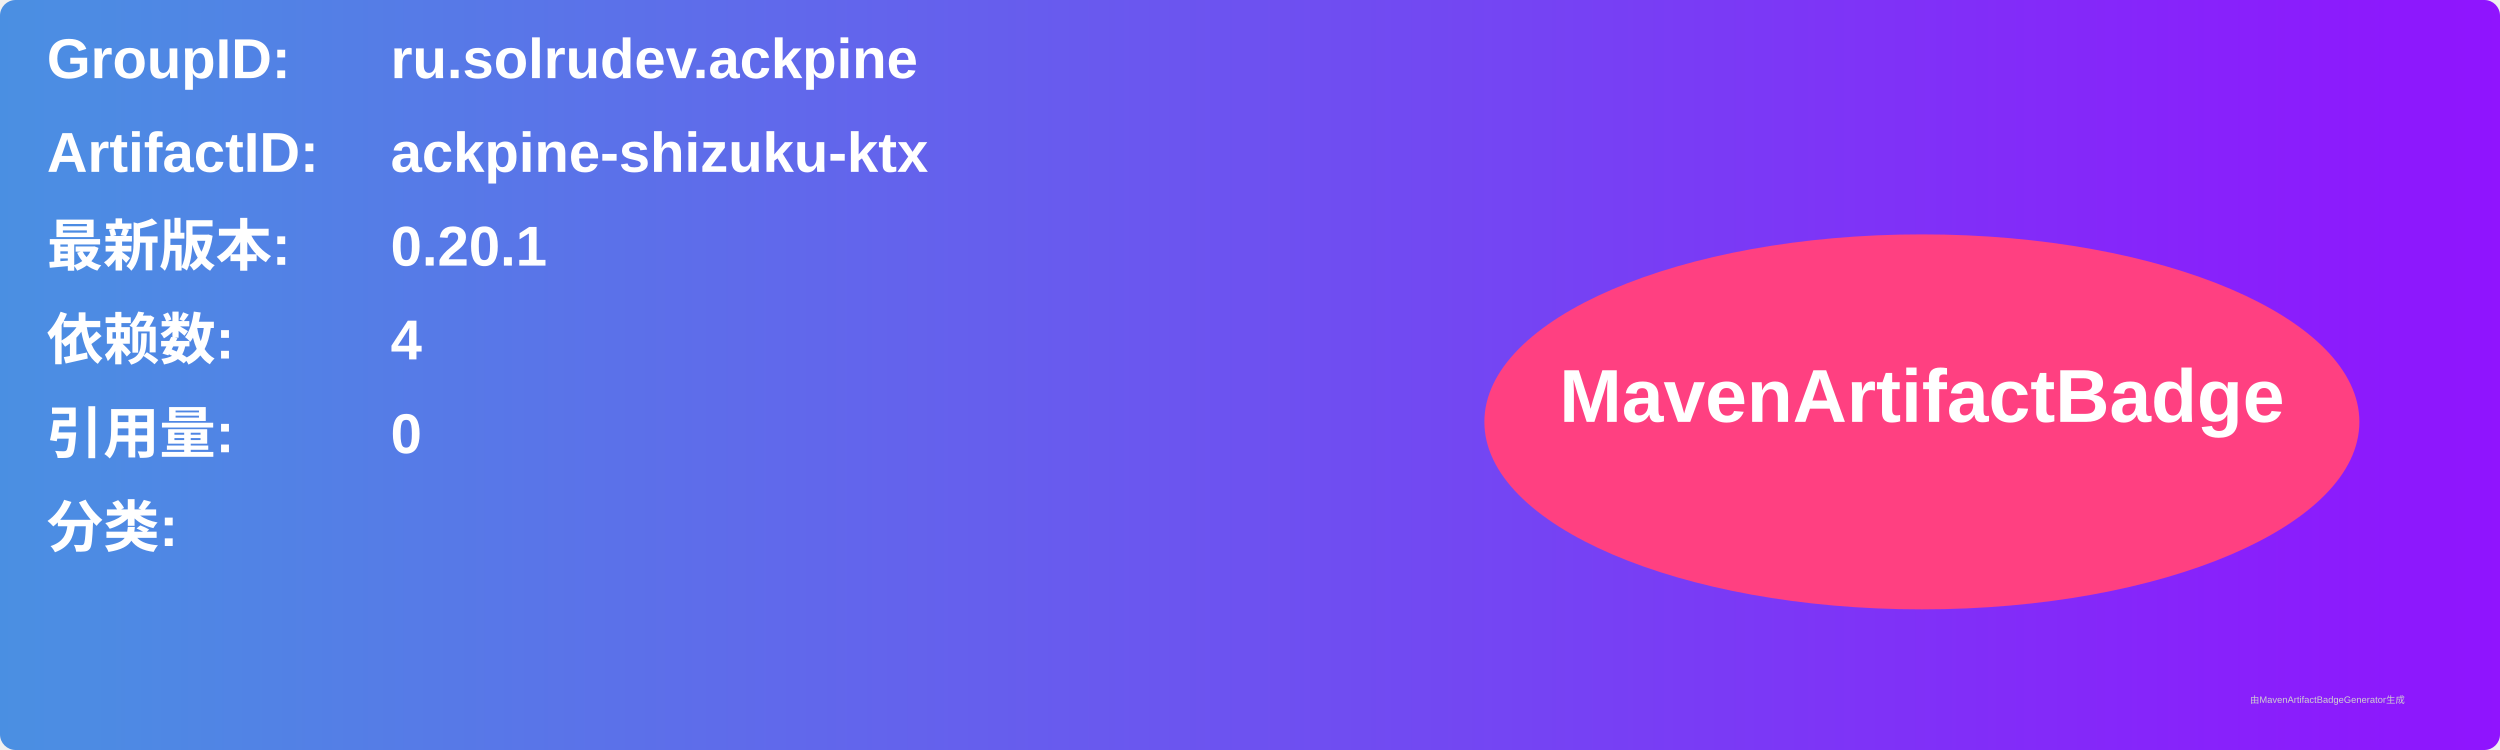
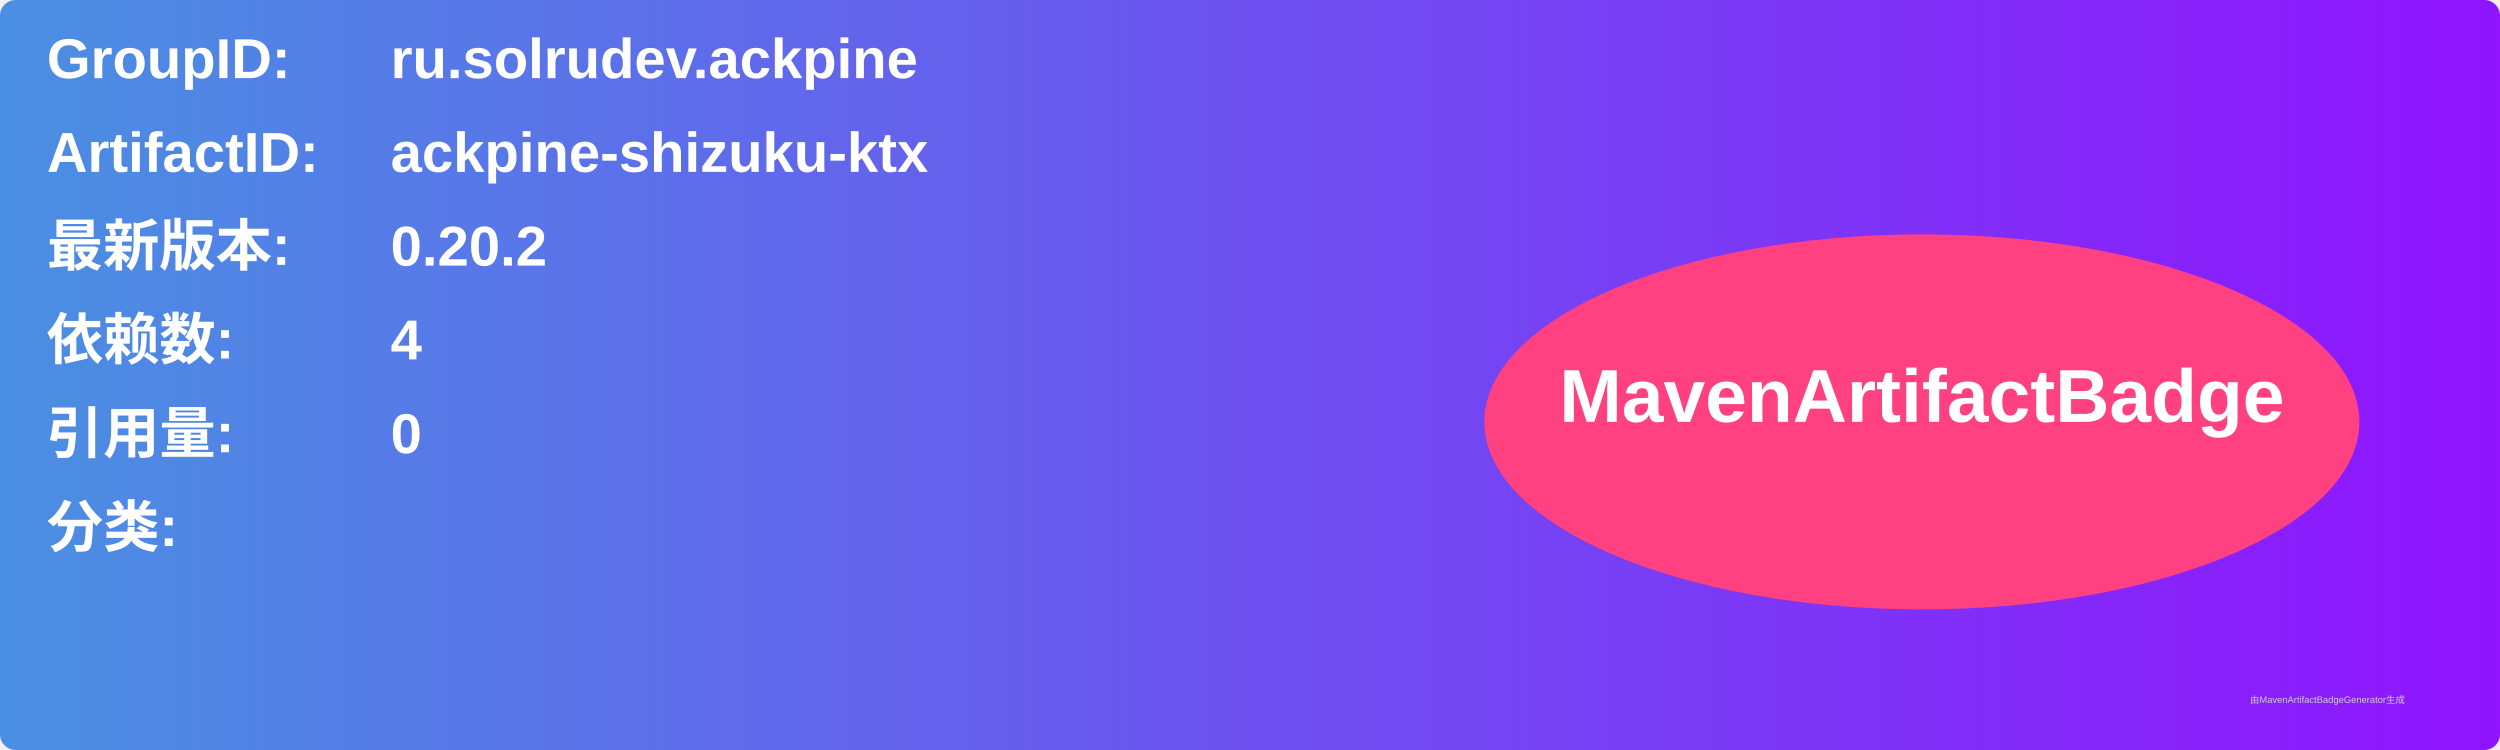
<svg xmlns="http://www.w3.org/2000/svg" width="800" height="240" viewBox="0 0 800 240">
  <linearGradient id="grad" x1="0%" y1="0%" x2="100%" y2="0%">
    <stop offset="0%" stop-color="#4a90e2" />
    <stop offset="100%" stop-color="#9013fe" />
  </linearGradient>
  <rect width="100%" height="100%" rx="5" ry="5" fill="url(#grad)" />
  <g transform="translate(15, 15)">
    <text x="0" y="10" font-family="Arial" font-size="18" fill="white" font-weight="bold" width="260">GroupID:</text>
    <text x="110" y="10" font-family="Arial" font-size="18" fill="white" font-weight="bold" width="460">ru.solrudev.ackpine</text>
    <text x="0" y="40" font-family="Arial" font-size="18" fill="white" font-weight="bold" width="260">ArtifactID:</text>
    <text x="110" y="40" font-family="Arial" font-size="18" fill="white" font-weight="bold" width="460">ackpine-shizuku-ktx</text>
    <text x="0" y="70" font-family="Arial" font-size="18" fill="white" font-weight="bold">最新版本:</text>
    <text x="110" y="70" font-family="Arial" font-size="18" fill="white" font-weight="bold">
-       <tspan font-weight="bold">0.20.1</tspan>
+       <tspan font-weight="bold">0.20.2</tspan>
    </text>
    <text x="0" y="100" font-family="Arial" font-size="18" fill="white" font-weight="bold">依赖数: </text>
    <text x="110" y="100" font-family="Arial" font-size="18" fill="white">
      <tspan font-weight="bold">4</tspan>
    </text>
    <text x="0" y="130" font-family="Arial" font-size="18" fill="white" font-weight="bold">引用量: </text>
    <text x="110" y="130" font-family="Arial" font-size="18" fill="white">
      <tspan font-weight="bold">0</tspan>
    </text>
    <text x="0" y="160" font-family="Arial" font-size="18" fill="white" font-weight="bold">分类:</text>
    <text x="10" y="190" font-family="Arial" font-size="10" fill="white">
      <tspan font-weight="bold" />
    </text>
    <ellipse cx="600" cy="120" rx="140" ry="60" fill="#ff4081" />
    <text x="600" y="120" text-anchor="middle" font-family="Arial" font-size="24" fill="white" font-weight="bold">MavenArtifactBadge</text>
  </g>
  <text x="720" y="225" font-family="Arial" font-size="3" fill="#d0d0d0">由MavenArtifactBadgeGenerator生成</text>
</svg>
